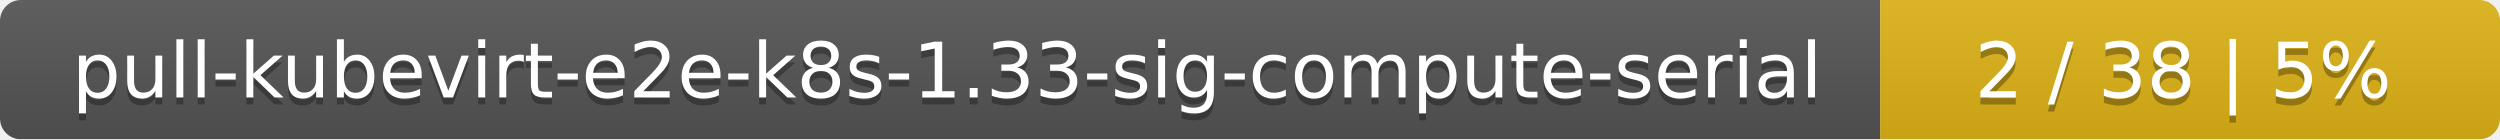
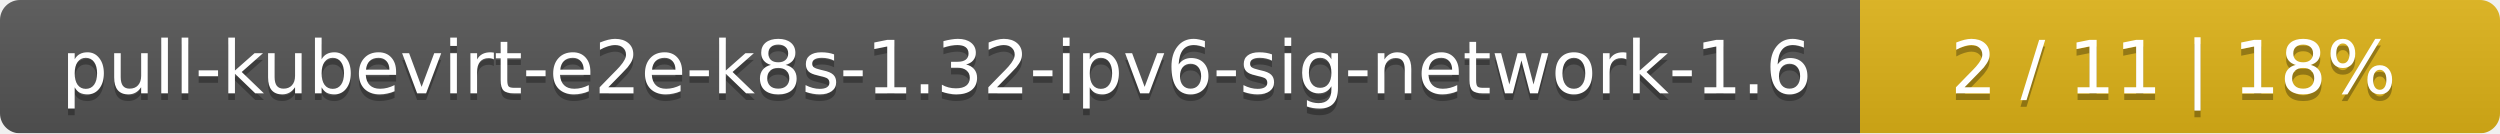
- <svg xmlns="http://www.w3.org/2000/svg" width="359" height="20">
+ <svg xmlns="http://www.w3.org/2000/svg" width="375" height="20">
  <linearGradient id="smooth" x2="0" y2="100%">
    <stop offset="0" stop-color="#bbb" stop-opacity=".1" />
    <stop offset="1" stop-opacity=".1" />
  </linearGradient>
  <mask id="round">
-     <rect width="359" height="20" rx="3" fill="#fff" />
+     <rect width="375" height="20" rx="3" fill="#fff" />
  </mask>
  <g mask="url(#round)">
-     <rect width="270" height="20" fill="#555" />
-     <rect x="270" width="89" height="20" fill="#dfb317" />
-     <rect width="359" height="20" fill="url(#smooth)" />
+     <rect width="279" height="20" fill="#555" />
+     <rect x="279" width="96" height="20" fill="#dfb317" />
+     <rect width="375" height="20" fill="url(#smooth)" />
  </g>
  <g fill="#fff" text-anchor="middle" font-family="DejaVu Sans,Verdana,Geneva,sans-serif" font-size="11">
-     <text x="136" y="15" fill="#010101" fill-opacity=".3">pull-kubevirt-e2e-k8s-1.33-sig-compute-serial</text>
-     <text x="136" y="14">pull-kubevirt-e2e-k8s-1.33-sig-compute-serial</text>
-     <text x="313.5" y="15" fill="#010101" fill-opacity=".3">2 / 38    |    5%</text>
-     <text x="313.5" y="14">2 / 38    |    5%</text>
+     <text x="140.5" y="15" fill="#010101" fill-opacity=".3">pull-kubevirt-e2e-k8s-1.32-ipv6-sig-network-1.6</text>
+     <text x="140.5" y="14">pull-kubevirt-e2e-k8s-1.32-ipv6-sig-network-1.6</text>
+     <text x="326" y="15" fill="#010101" fill-opacity=".3">2 / 11    |    18%</text>
+     <text x="326" y="14">2 / 11    |    18%</text>
  </g>
</svg>
